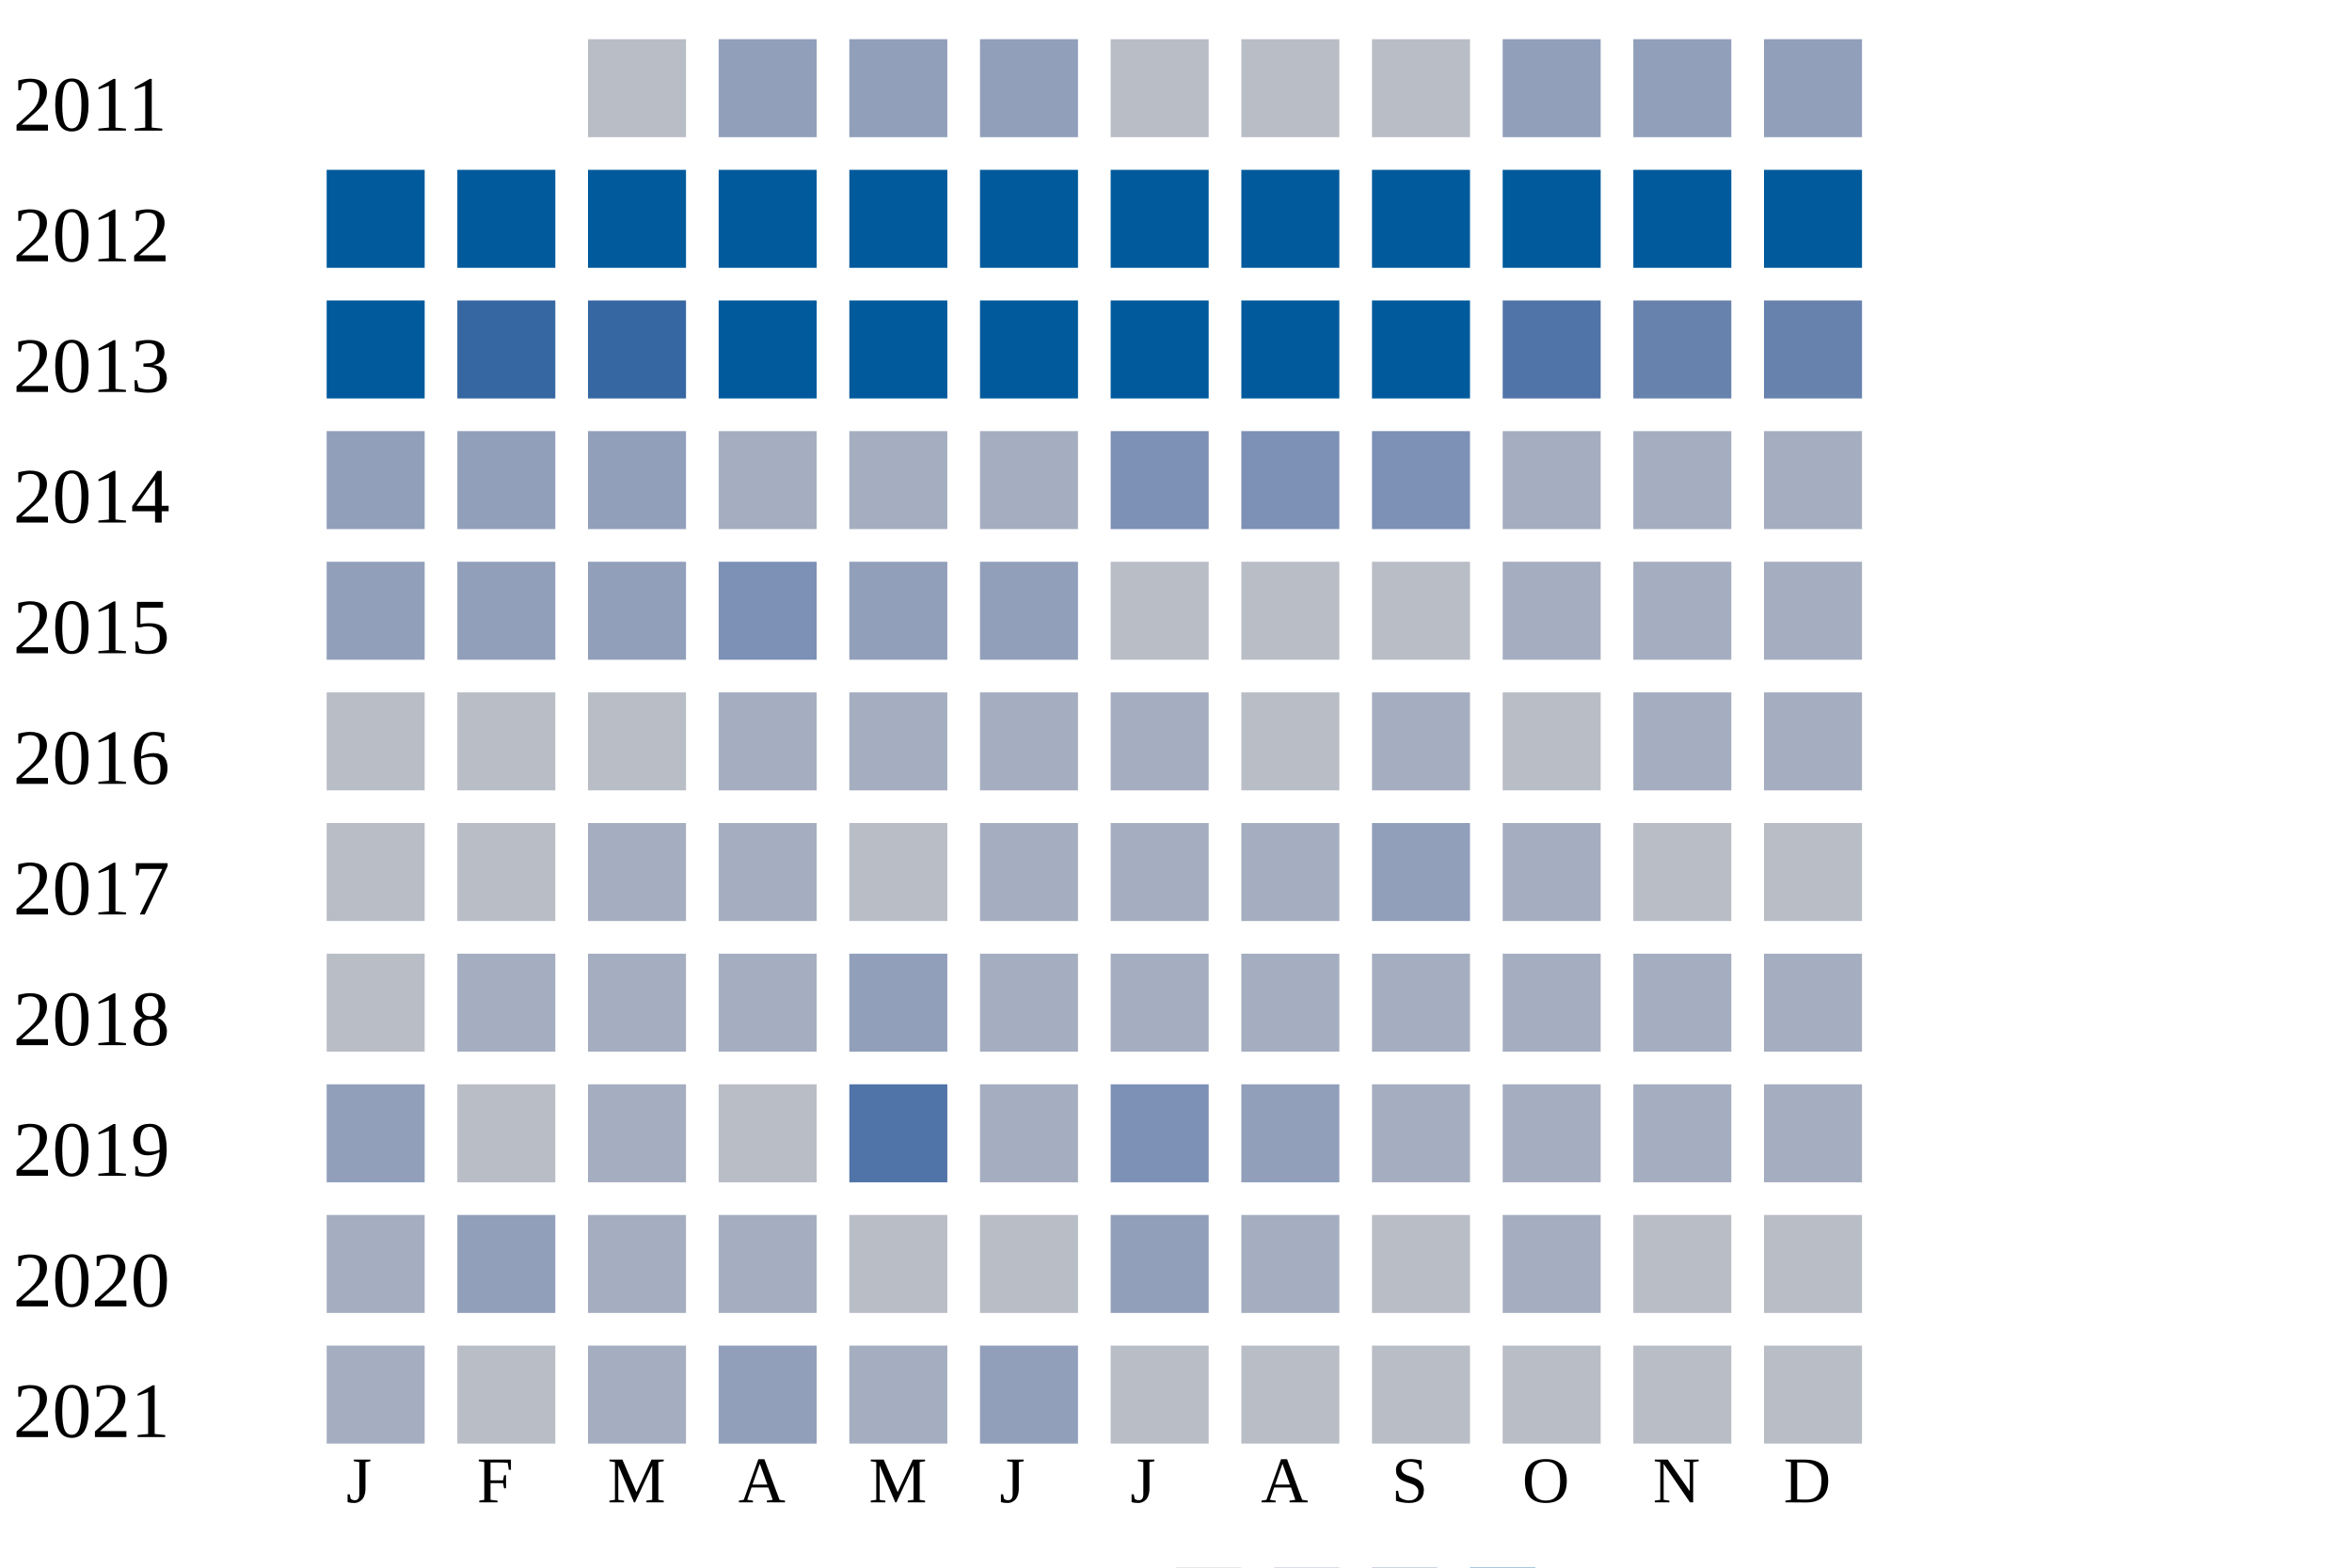
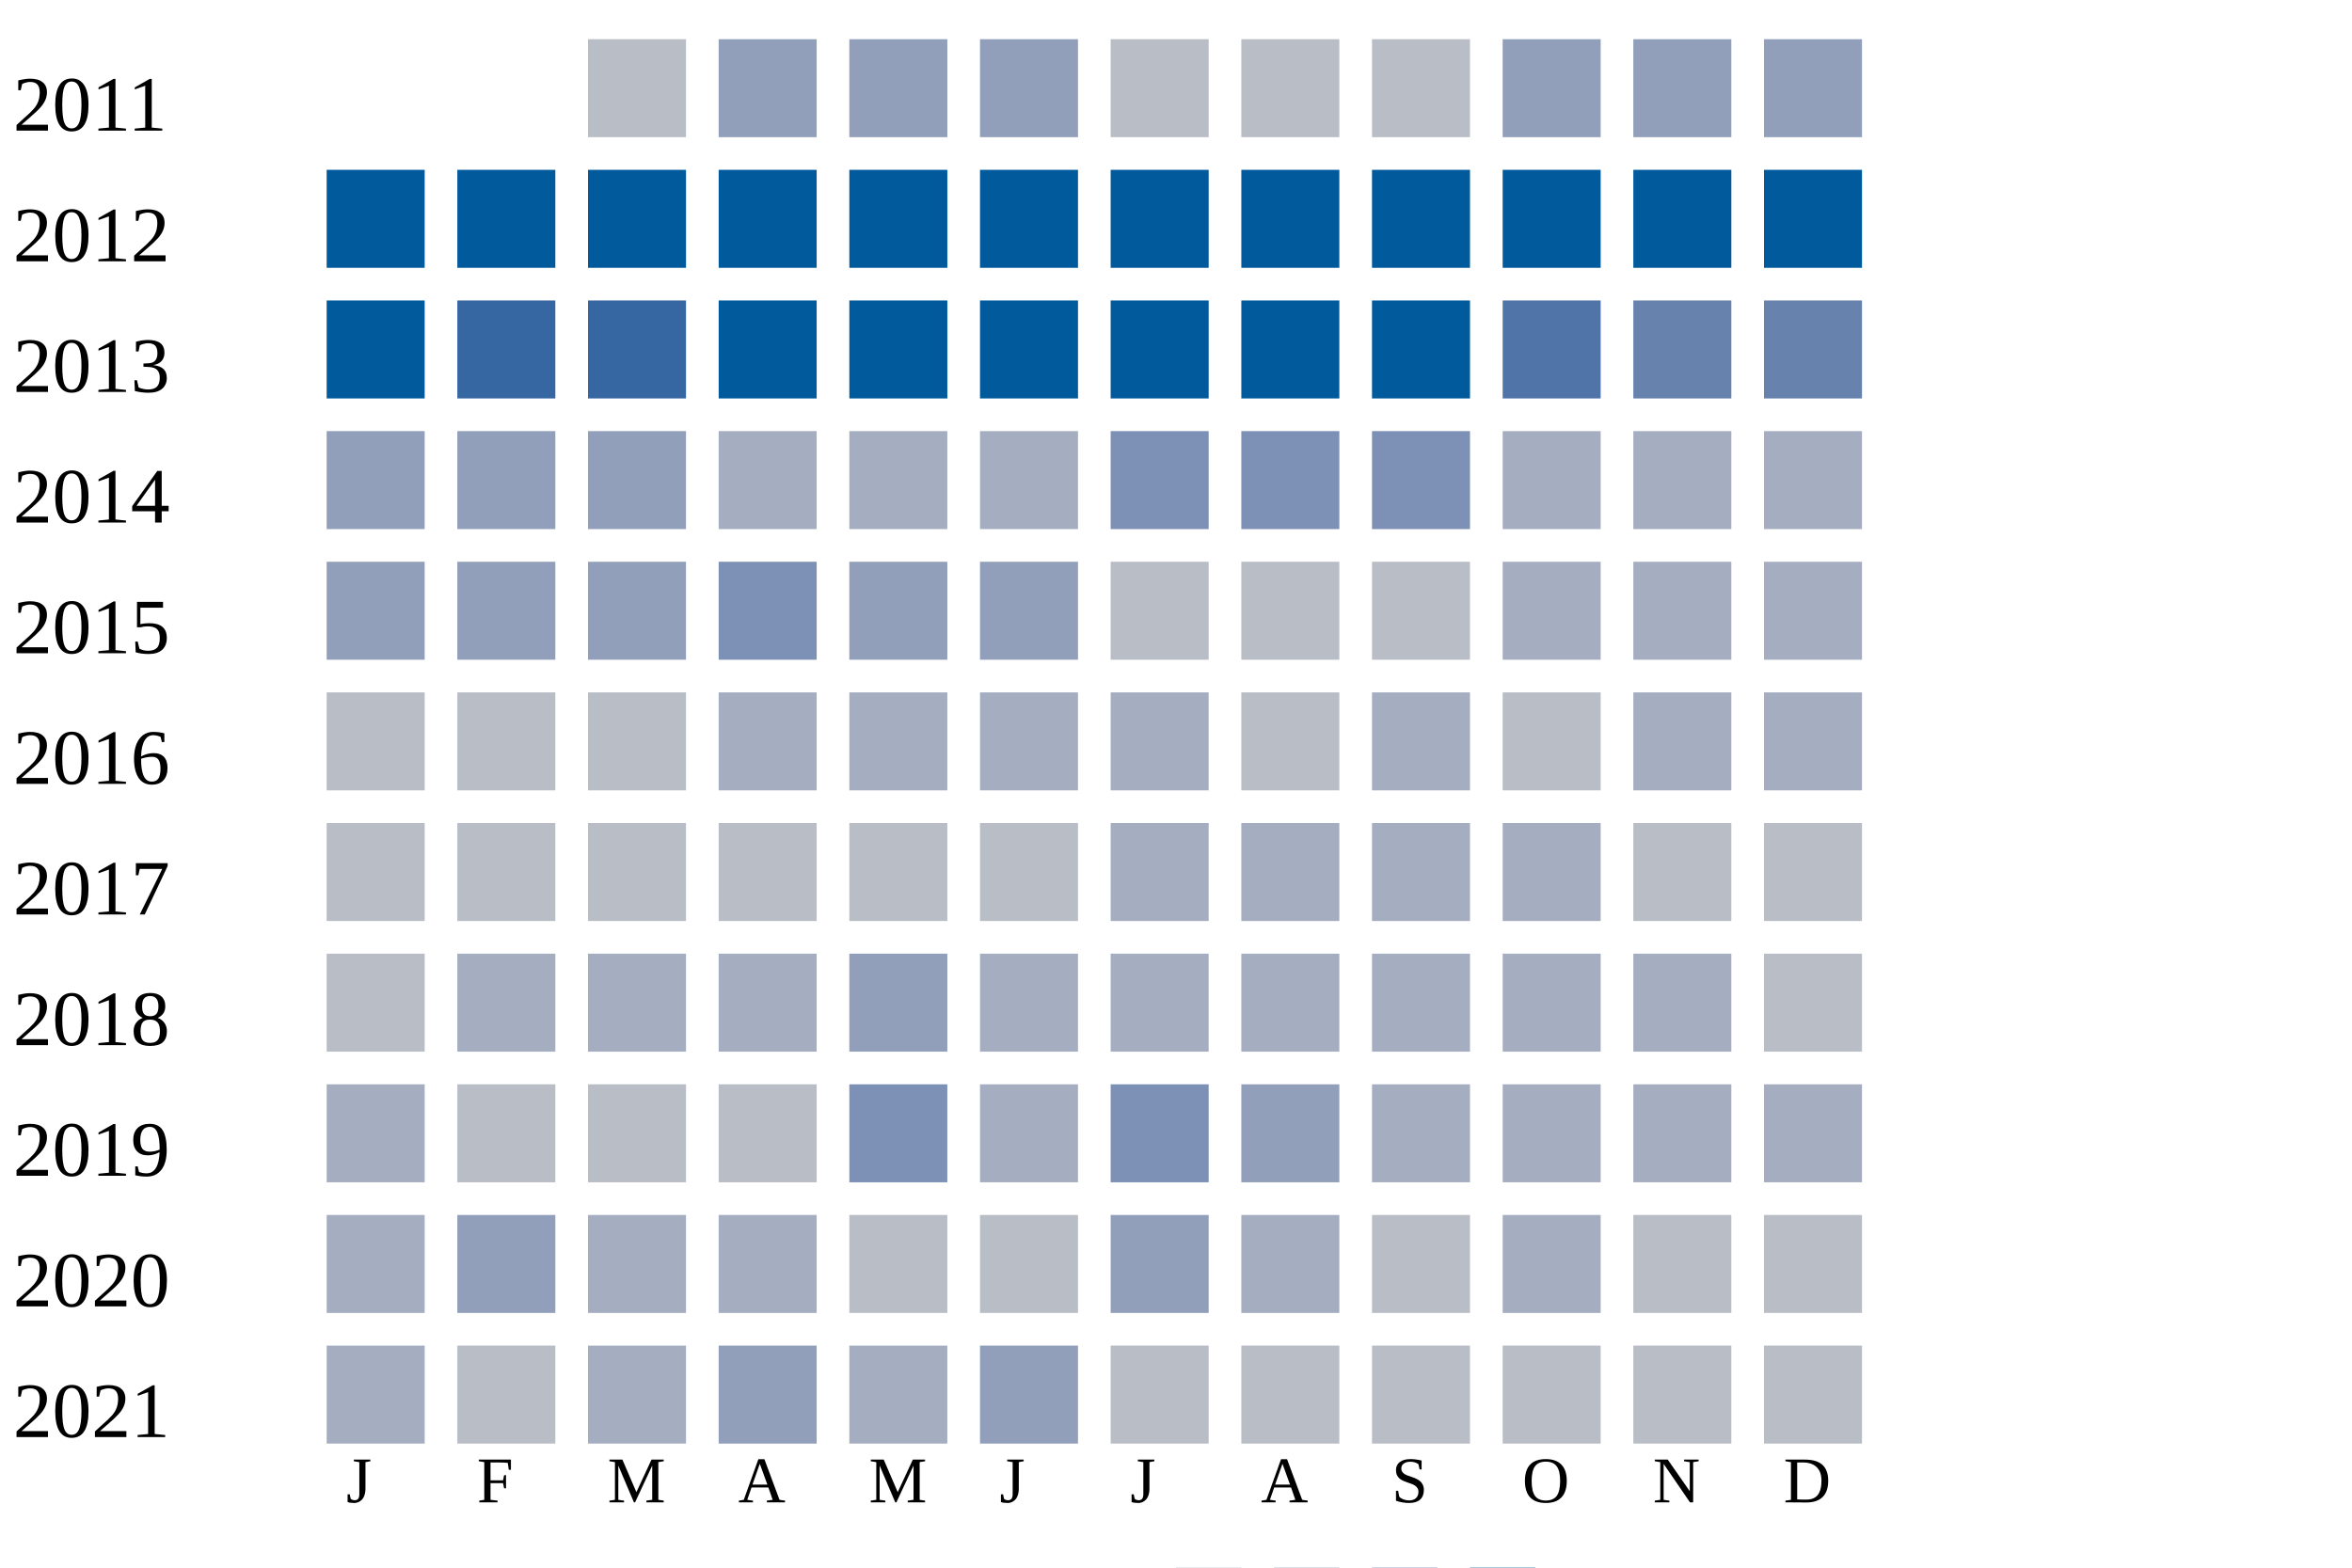
<svg xmlns="http://www.w3.org/2000/svg" width="360" height="240">
  <g transform="translate(0 0)">
    <text x="2" y="20">2011</text>
    <rect x="90" y="6" width="15" height="15" fill="#b9bdc6" />
    <rect x="110" y="6" width="15" height="15" fill="#919fba" />
    <rect x="130" y="6" width="15" height="15" fill="#919fba" />
    <rect x="150" y="6" width="15" height="15" fill="#919fba" />
    <rect x="170" y="6" width="15" height="15" fill="#b9bdc6" />
    <rect x="190" y="6" width="15" height="15" fill="#b9bdc6" />
    <rect x="210" y="6" width="15" height="15" fill="#b9bdc6" />
    <rect x="230" y="6" width="15" height="15" fill="#919fba" />
    <rect x="250" y="6" width="15" height="15" fill="#919fba" />
    <rect x="270" y="6" width="15" height="15" fill="#919fba" />
  </g>
  <g transform="translate(0 20)">
    <text x="2" y="20">2012</text>
    <rect x="50" y="6" width="15" height="15" fill="#005a9c" />
    <rect x="70" y="6" width="15" height="15" fill="#005a9c" />
    <rect x="90" y="6" width="15" height="15" fill="#005a9c" />
    <rect x="110" y="6" width="15" height="15" fill="#005a9c" />
    <rect x="130" y="6" width="15" height="15" fill="#005a9c" />
    <rect x="150" y="6" width="15" height="15" fill="#005a9c" />
    <rect x="170" y="6" width="15" height="15" fill="#005a9c" />
    <rect x="190" y="6" width="15" height="15" fill="#005a9c" />
    <rect x="210" y="6" width="15" height="15" fill="#005a9c" />
    <rect x="230" y="6" width="15" height="15" fill="#005a9c" />
    <rect x="250" y="6" width="15" height="15" fill="#005a9c" />
    <rect x="270" y="6" width="15" height="15" fill="#005a9c" />
  </g>
  <g transform="translate(0 40)">
    <text x="2" y="20">2013</text>
    <rect x="50" y="6" width="15" height="15" fill="#005a9c" />
    <rect x="70" y="6" width="15" height="15" fill="#3667a2" />
    <rect x="90" y="6" width="15" height="15" fill="#3667a2" />
    <rect x="110" y="6" width="15" height="15" fill="#005a9c" />
    <rect x="130" y="6" width="15" height="15" fill="#005a9c" />
    <rect x="150" y="6" width="15" height="15" fill="#005a9c" />
    <rect x="170" y="6" width="15" height="15" fill="#005a9c" />
    <rect x="190" y="6" width="15" height="15" fill="#005a9c" />
    <rect x="210" y="6" width="15" height="15" fill="#005a9c" />
    <rect x="230" y="6" width="15" height="15" fill="#5174a8" />
    <rect x="250" y="6" width="15" height="15" fill="#6882ae" />
    <rect x="270" y="6" width="15" height="15" fill="#6882ae" />
  </g>
  <g transform="translate(0 60)">
    <text x="2" y="20">2014</text>
    <rect x="50" y="6" width="15" height="15" fill="#919fba" />
    <rect x="70" y="6" width="15" height="15" fill="#919fba" />
    <rect x="90" y="6" width="15" height="15" fill="#919fba" />
    <rect x="110" y="6" width="15" height="15" fill="#a5aec0" />
    <rect x="130" y="6" width="15" height="15" fill="#a5aec0" />
    <rect x="150" y="6" width="15" height="15" fill="#a5aec0" />
    <rect x="170" y="6" width="15" height="15" fill="#7d90b5" />
    <rect x="190" y="6" width="15" height="15" fill="#7d90b5" />
    <rect x="210" y="6" width="15" height="15" fill="#7d90b5" />
    <rect x="230" y="6" width="15" height="15" fill="#a5aec0" />
    <rect x="250" y="6" width="15" height="15" fill="#a5aec0" />
    <rect x="270" y="6" width="15" height="15" fill="#a5aec0" />
  </g>
  <g transform="translate(0 80)">
    <text x="2" y="20">2015</text>
    <rect x="50" y="6" width="15" height="15" fill="#919fba" />
    <rect x="70" y="6" width="15" height="15" fill="#919fba" />
    <rect x="90" y="6" width="15" height="15" fill="#919fba" />
    <rect x="110" y="6" width="15" height="15" fill="#7d90b5" />
    <rect x="130" y="6" width="15" height="15" fill="#919fba" />
    <rect x="150" y="6" width="15" height="15" fill="#919fba" />
    <rect x="170" y="6" width="15" height="15" fill="#b9bdc6" />
    <rect x="190" y="6" width="15" height="15" fill="#b9bdc6" />
    <rect x="210" y="6" width="15" height="15" fill="#b9bdc6" />
    <rect x="230" y="6" width="15" height="15" fill="#a5aec0" />
    <rect x="250" y="6" width="15" height="15" fill="#a5aec0" />
    <rect x="270" y="6" width="15" height="15" fill="#a5aec0" />
  </g>
  <g transform="translate(0 100)">
    <text x="2" y="20">2016</text>
    <rect x="50" y="6" width="15" height="15" fill="#b9bdc6" />
    <rect x="70" y="6" width="15" height="15" fill="#b9bdc6" />
    <rect x="90" y="6" width="15" height="15" fill="#b9bdc6" />
    <rect x="110" y="6" width="15" height="15" fill="#a5aec0" />
    <rect x="130" y="6" width="15" height="15" fill="#a5aec0" />
    <rect x="150" y="6" width="15" height="15" fill="#a5aec0" />
    <rect x="170" y="6" width="15" height="15" fill="#a5aec0" />
    <rect x="190" y="6" width="15" height="15" fill="#b9bdc6" />
    <rect x="210" y="6" width="15" height="15" fill="#a5aec0" />
    <rect x="230" y="6" width="15" height="15" fill="#b9bdc6" />
    <rect x="250" y="6" width="15" height="15" fill="#a5aec0" />
    <rect x="270" y="6" width="15" height="15" fill="#a5aec0" />
  </g>
  <g transform="translate(0 120)">
    <text x="2" y="20">2017</text>
    <rect x="50" y="6" width="15" height="15" fill="#b9bdc6" />
    <rect x="70" y="6" width="15" height="15" fill="#b9bdc6" />
-     <rect x="90" y="6" width="15" height="15" fill="#a5aec0" />
-     <rect x="110" y="6" width="15" height="15" fill="#a5aec0" />
+     <rect x="90" y="6" width="15" height="15" fill="#b9bdc6" />
+     <rect x="110" y="6" width="15" height="15" fill="#b9bdc6" />
    <rect x="130" y="6" width="15" height="15" fill="#b9bdc6" />
-     <rect x="150" y="6" width="15" height="15" fill="#a5aec0" />
+     <rect x="150" y="6" width="15" height="15" fill="#b9bdc6" />
    <rect x="170" y="6" width="15" height="15" fill="#a5aec0" />
    <rect x="190" y="6" width="15" height="15" fill="#a5aec0" />
-     <rect x="210" y="6" width="15" height="15" fill="#919fba" />
+     <rect x="210" y="6" width="15" height="15" fill="#a5aec0" />
    <rect x="230" y="6" width="15" height="15" fill="#a5aec0" />
    <rect x="250" y="6" width="15" height="15" fill="#b9bdc6" />
    <rect x="270" y="6" width="15" height="15" fill="#b9bdc6" />
  </g>
  <g transform="translate(0 140)">
    <text x="2" y="20">2018</text>
    <rect x="50" y="6" width="15" height="15" fill="#b9bdc6" />
    <rect x="70" y="6" width="15" height="15" fill="#a5aec0" />
    <rect x="90" y="6" width="15" height="15" fill="#a5aec0" />
    <rect x="110" y="6" width="15" height="15" fill="#a5aec0" />
    <rect x="130" y="6" width="15" height="15" fill="#919fba" />
    <rect x="150" y="6" width="15" height="15" fill="#a5aec0" />
    <rect x="170" y="6" width="15" height="15" fill="#a5aec0" />
    <rect x="190" y="6" width="15" height="15" fill="#a5aec0" />
    <rect x="210" y="6" width="15" height="15" fill="#a5aec0" />
    <rect x="230" y="6" width="15" height="15" fill="#a5aec0" />
    <rect x="250" y="6" width="15" height="15" fill="#a5aec0" />
-     <rect x="270" y="6" width="15" height="15" fill="#a5aec0" />
+     <rect x="270" y="6" width="15" height="15" fill="#b9bdc6" />
  </g>
  <g transform="translate(0 160)">
    <text x="2" y="20">2019</text>
-     <rect x="50" y="6" width="15" height="15" fill="#919fba" />
+     <rect x="50" y="6" width="15" height="15" fill="#a5aec0" />
    <rect x="70" y="6" width="15" height="15" fill="#b9bdc6" />
-     <rect x="90" y="6" width="15" height="15" fill="#a5aec0" />
+     <rect x="90" y="6" width="15" height="15" fill="#b9bdc6" />
    <rect x="110" y="6" width="15" height="15" fill="#b9bdc6" />
-     <rect x="130" y="6" width="15" height="15" fill="#5174a8" />
+     <rect x="130" y="6" width="15" height="15" fill="#7d90b5" />
    <rect x="150" y="6" width="15" height="15" fill="#a5aec0" />
    <rect x="170" y="6" width="15" height="15" fill="#7d90b5" />
    <rect x="190" y="6" width="15" height="15" fill="#919fba" />
    <rect x="210" y="6" width="15" height="15" fill="#a5aec0" />
    <rect x="230" y="6" width="15" height="15" fill="#a5aec0" />
    <rect x="250" y="6" width="15" height="15" fill="#a5aec0" />
    <rect x="270" y="6" width="15" height="15" fill="#a5aec0" />
  </g>
  <g transform="translate(0 180)">
    <text x="2" y="20">2020</text>
    <rect x="50" y="6" width="15" height="15" fill="#a5aec0" />
    <rect x="70" y="6" width="15" height="15" fill="#919fba" />
    <rect x="90" y="6" width="15" height="15" fill="#a5aec0" />
    <rect x="110" y="6" width="15" height="15" fill="#a5aec0" />
    <rect x="130" y="6" width="15" height="15" fill="#b9bdc6" />
    <rect x="150" y="6" width="15" height="15" fill="#b9bdc6" />
    <rect x="170" y="6" width="15" height="15" fill="#919fba" />
    <rect x="190" y="6" width="15" height="15" fill="#a5aec0" />
    <rect x="210" y="6" width="15" height="15" fill="#b9bdc6" />
    <rect x="230" y="6" width="15" height="15" fill="#a5aec0" />
    <rect x="250" y="6" width="15" height="15" fill="#b9bdc6" />
    <rect x="270" y="6" width="15" height="15" fill="#b9bdc6" />
  </g>
  <g transform="translate(0 200)">
    <text x="2" y="20">2021</text>
    <rect x="50" y="6" width="15" height="15" fill="#a5aec0" />
    <rect x="70" y="6" width="15" height="15" fill="#b9bdc6" />
    <rect x="90" y="6" width="15" height="15" fill="#a5aec0" />
    <rect x="110" y="6" width="15" height="15" fill="#919fba" />
    <rect x="130" y="6" width="15" height="15" fill="#a5aec0" />
    <rect x="150" y="6" width="15" height="15" fill="#919fba" />
    <rect x="170" y="6" width="15" height="15" fill="#b9bdc6" />
    <rect x="190" y="6" width="15" height="15" fill="#b9bdc6" />
    <rect x="210" y="6" width="15" height="15" fill="#b9bdc6" />
    <rect x="230" y="6" width="15" height="15" fill="#b9bdc6" />
    <rect x="250" y="6" width="15" height="15" fill="#b9bdc6" />
    <rect x="270" y="6" width="15" height="15" fill="#b9bdc6" />
  </g>
  <text style="font-size: 10px; text-align: center" x="53" y="230">J</text>
  <text style="font-size: 10px; text-align: center" x="73" y="230">F</text>
  <text style="font-size: 10px; text-align: center" x="93" y="230">M</text>
  <text style="font-size: 10px; text-align: center" x="113" y="230">A</text>
  <text style="font-size: 10px; text-align: center" x="133" y="230">M</text>
  <text style="font-size: 10px; text-align: center" x="153" y="230">J</text>
  <text style="font-size: 10px; text-align: center" x="173" y="230">J</text>
  <text style="font-size: 10px; text-align: center" x="193" y="230">A</text>
  <text style="font-size: 10px; text-align: center" x="213" y="230">S</text>
  <text style="font-size: 10px; text-align: center" x="233" y="230">O</text>
  <text style="font-size: 10px; text-align: center" x="253" y="230">N</text>
  <text style="font-size: 10px; text-align: center" x="273" y="230">D</text>
  <text style="font-size: 10px;" x="155" y="249">Less</text>
  <rect fill="#b9bdc6" width="10" height="10" x="180" y="240" />
  <rect fill="#919fba" width="10" height="10" x="195" y="240" />
  <rect fill="#6882ae" width="10" height="10" x="210" y="240" />
  <rect fill="#005a9c" width="10" height="10" x="225" y="240" />
  <text x="240" y="249" style="font-size: 10px;">More</text>
</svg>
